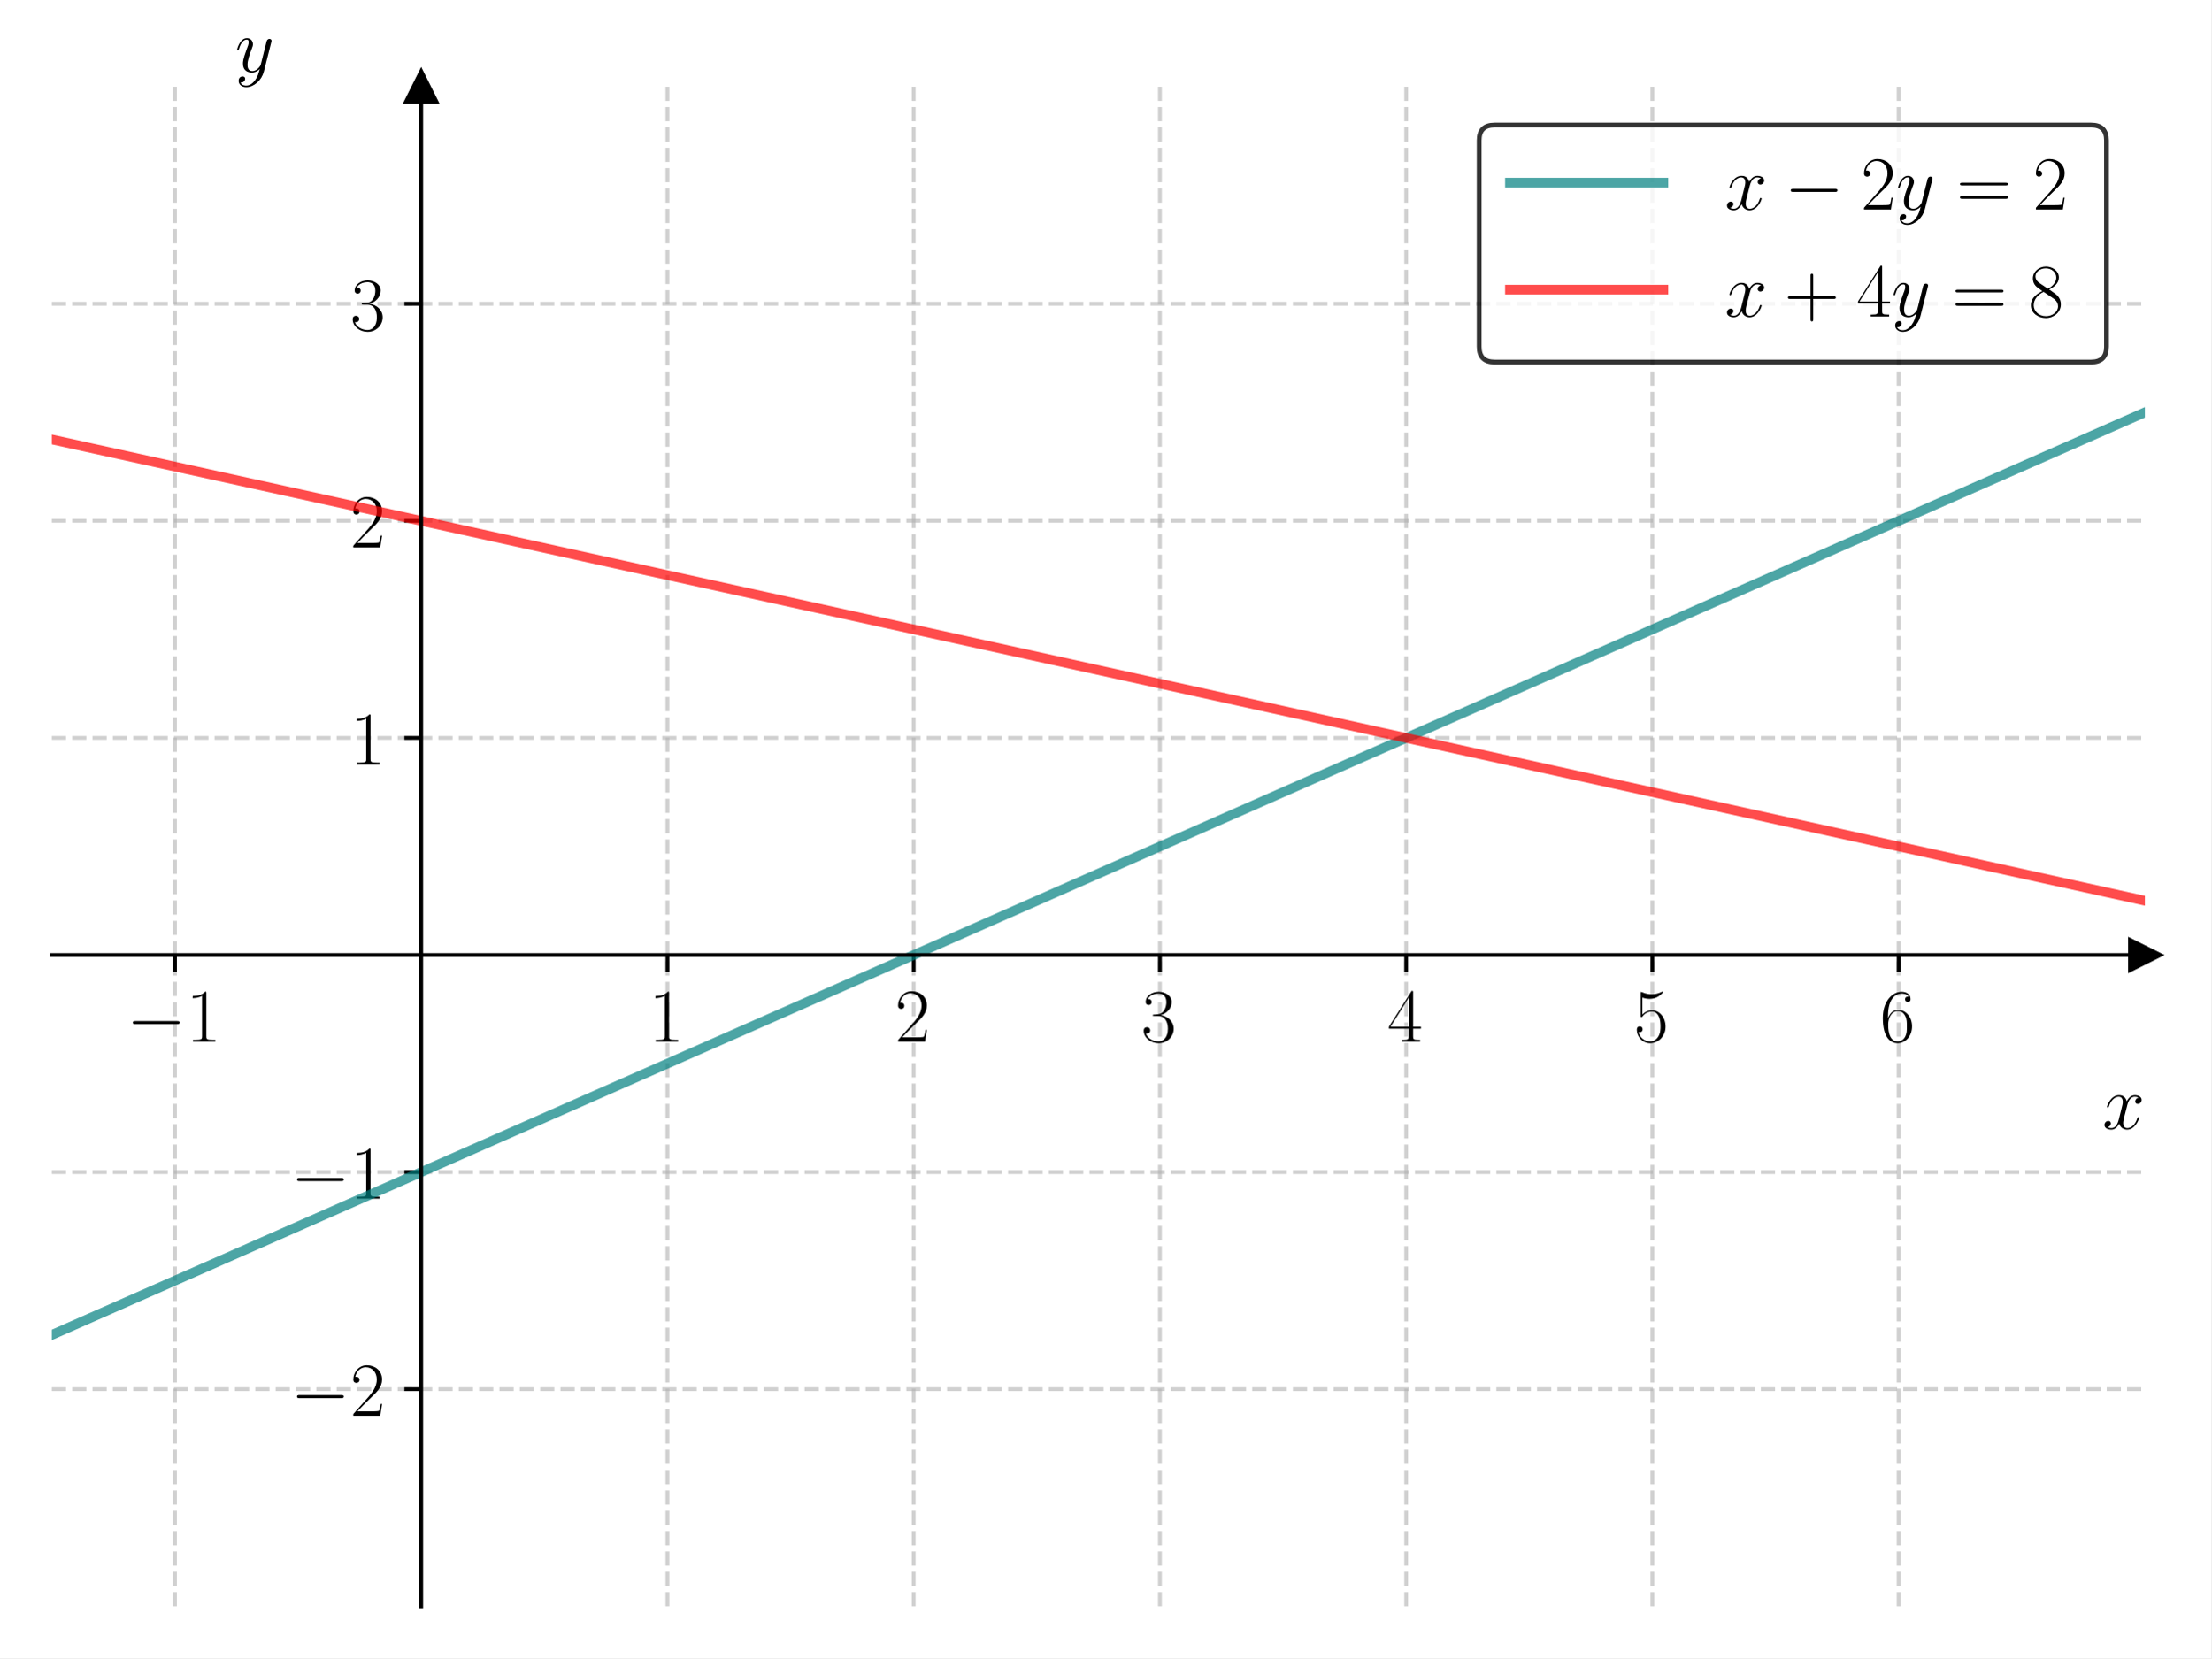
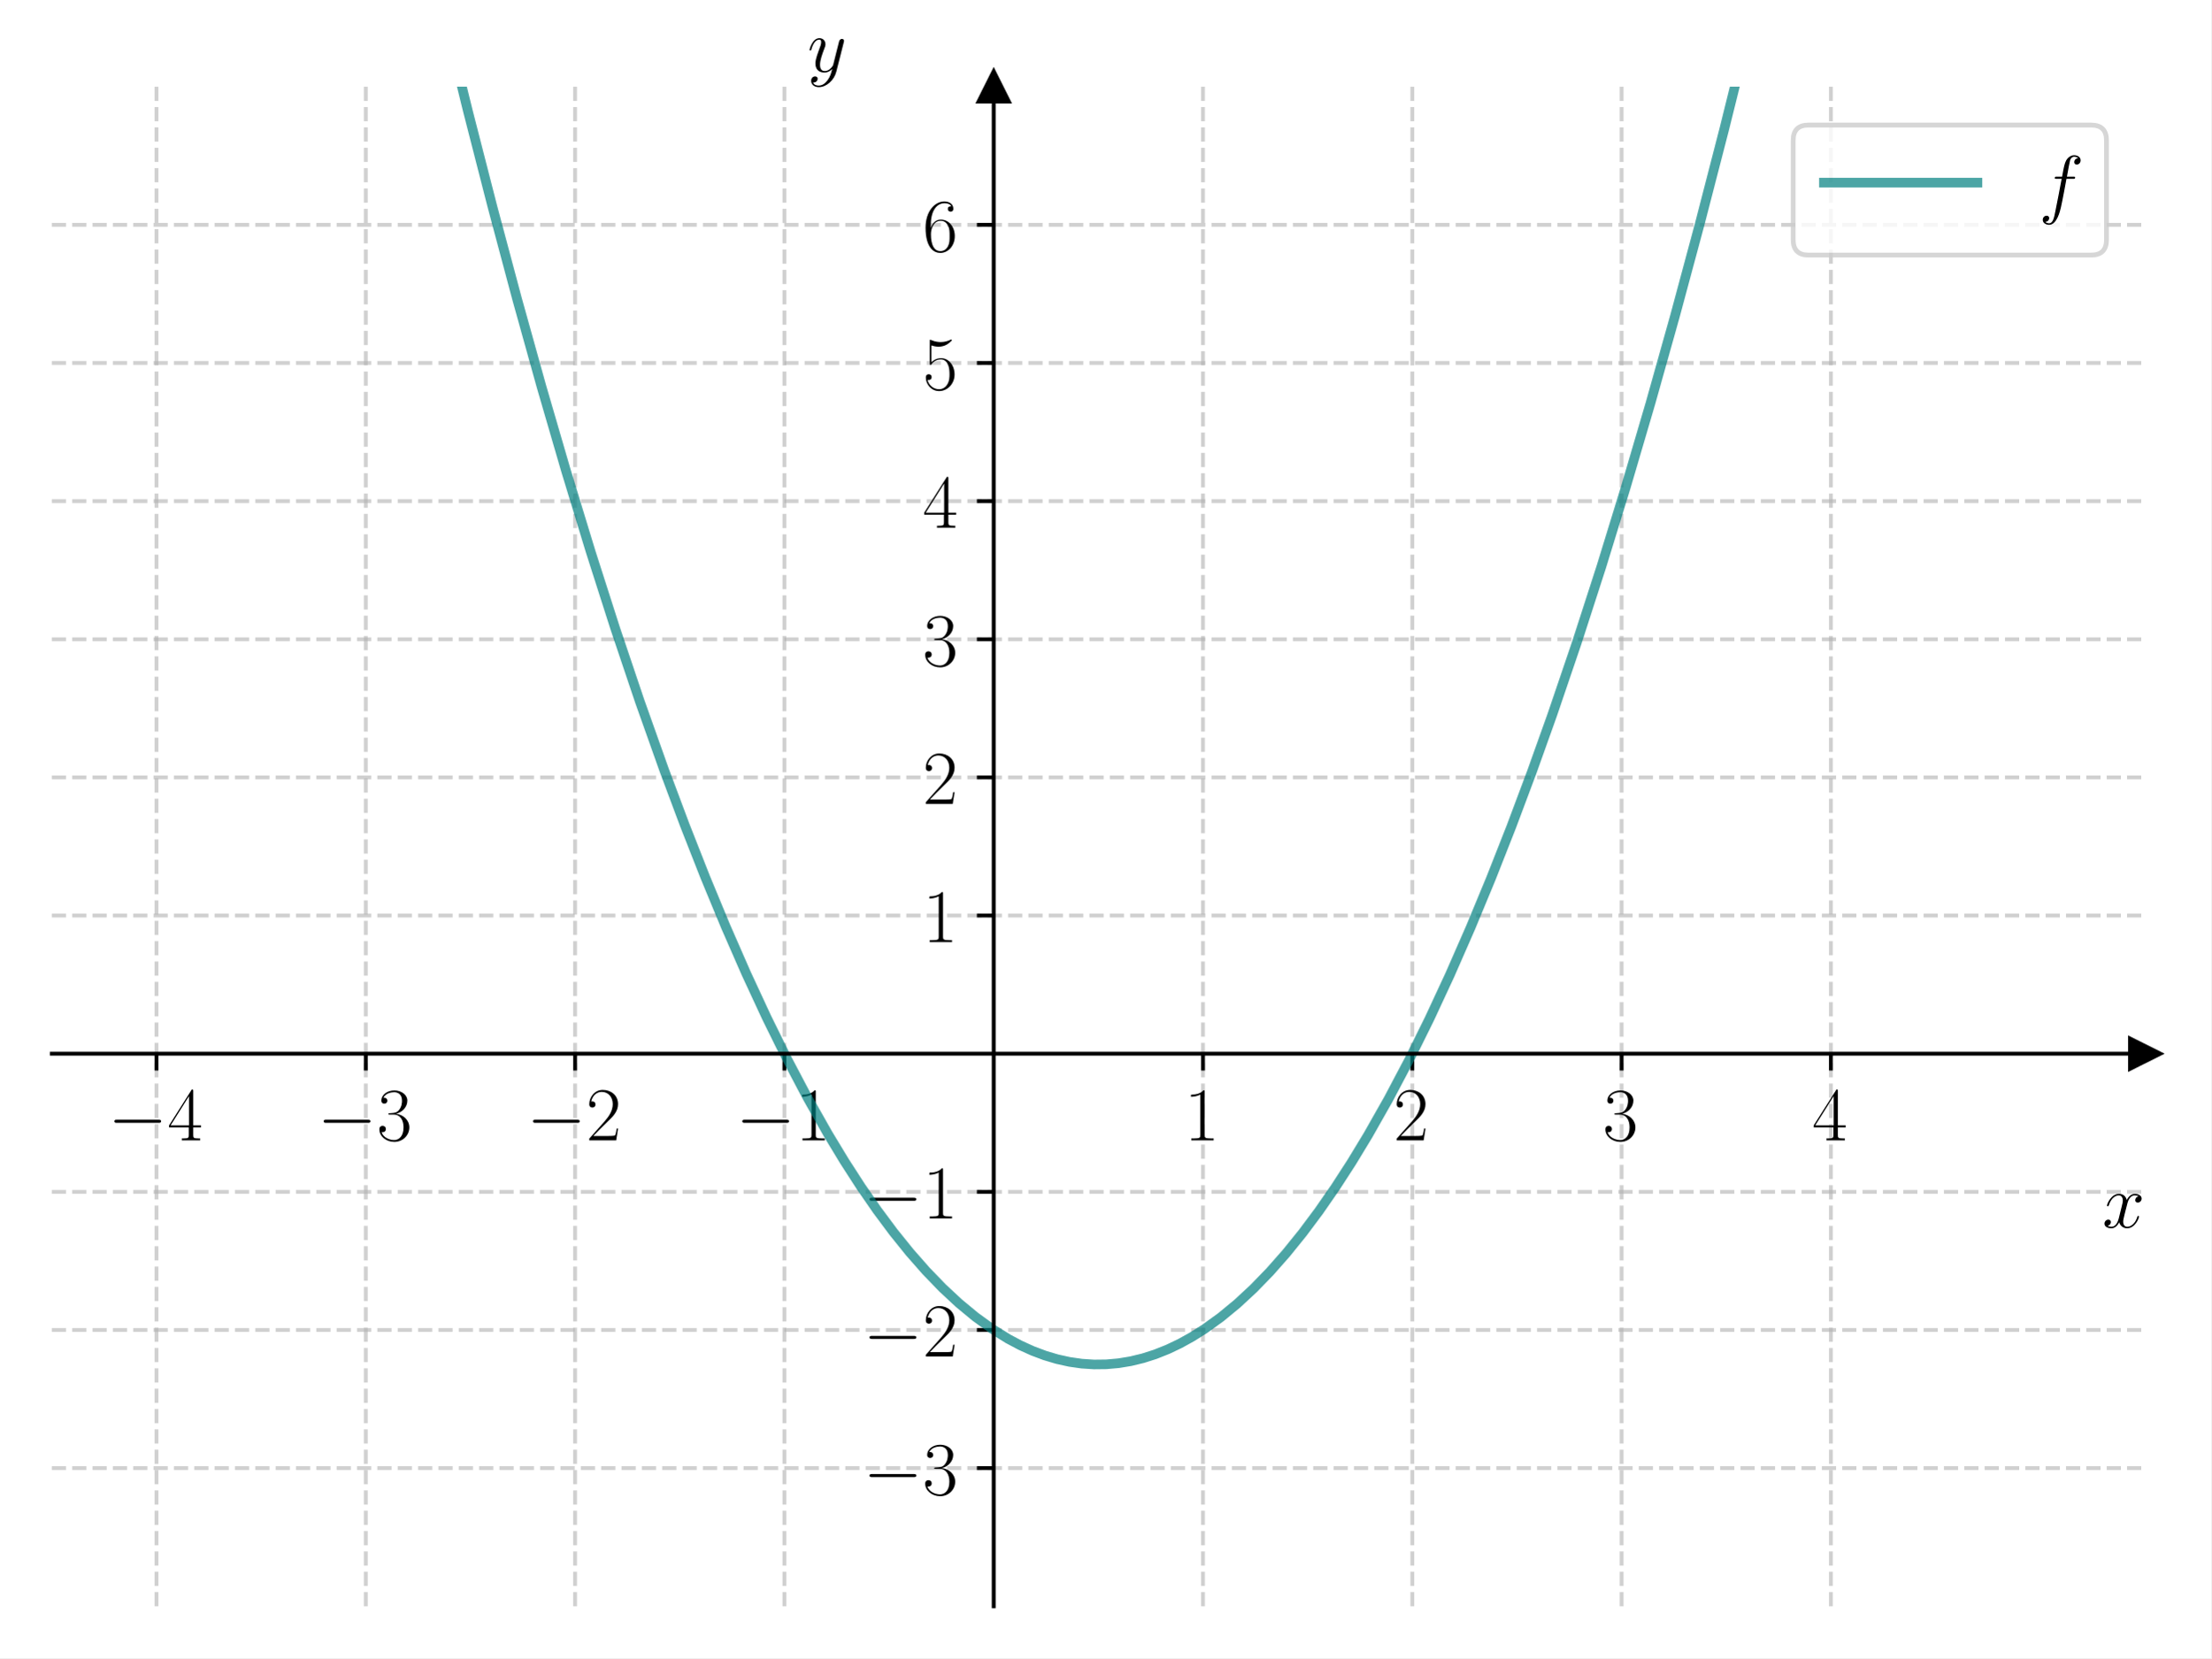
<svg xmlns="http://www.w3.org/2000/svg" xmlns:xlink="http://www.w3.org/1999/xlink" width="460.8pt" height="345.6pt" viewBox="0 0 460.8 345.6" version="1.1">
  <defs>
    <style type="text/css">*{stroke-linejoin: round; stroke-linecap: butt}</style>
  </defs>
  <g id="figure_1">
    <g id="patch_1">
      <path d="M 0 345.6  L 460.8 345.6  L 460.8 0  L 0 0  z " style="fill: #ffffff" />
    </g>
    <g id="axes_1">
      <g id="patch_2">
        <path d="M 10.8 334.8  L 447 334.8  L 447 18.065  L 10.8 18.065  z " style="fill: #ffffff" />
      </g>
      <g id="matplotlib.axis_1">
        <g id="xtick_1">
          <g id="line2d_1">
-             <path d="M 36.459 334.8  L 36.459 18.065  " clip-path="url(#p701d26a8fc)" style="fill: none; stroke-dasharray: 2.96,1.28; stroke-dashoffset: 0; stroke: #b0b0b0; stroke-opacity: 0.6; stroke-width: 0.8" />
+             <path d="M 32.61 334.8  L 32.61 18.065  " clip-path="url(#pf3093106c8)" style="fill: none; stroke-dasharray: 2.96,1.28; stroke-dashoffset: 0; stroke: #b0b0b0; stroke-opacity: 0.6; stroke-width: 0.8" />
          </g>
          <g id="line2d_2">
            <defs>
-               <path id="mb08b429df8" d="M 0 0  L 0 3.5  " style="stroke: #000000; stroke-width: 0.8" />
-             </defs>
-             <g>
-               <use xlink:href="#mb08b429df8" x="36.459" y="199.056" style="stroke: #000000; stroke-width: 0.8" />
+               <path id="ma56b691656" d="M 0 0  L 0 3.5  " style="stroke: #000000; stroke-width: 0.8" />
+             </defs>
+             <g>
+               <use xlink:href="#ma56b691656" x="32.61" y="219.623" style="stroke: #000000; stroke-width: 0.8" />
            </g>
          </g>
          <g id="text_1">
-             <g transform="translate(26.35783 217.1258) scale(0.16 -0.16)">
+             <g transform="translate(22.50901 237.6931) scale(0.16 -0.16)">
              <defs>
                <path id="CMSY10-0" d="M 4218 1472  C 4326 1472 4442 1472 4442 1600  C 4442 1728 4326 1728 4218 1728  L 755 1728  C 646 1728 531 1728 531 1600  C 531 1472 646 1472 755 1472  L 4218 1472  z " transform="scale(0.015625)" />
-                 <path id="CMR17-31" d="M 1702 4058  C 1702 4192 1696 4192 1606 4192  C 1357 3916 979 3827 621 3827  C 602 3827 570 3827 563 3808  C 557 3795 557 3782 557 3648  C 755 3648 1088 3686 1344 3839  L 1344 461  C 1344 236 1331 160 781 160  L 589 160  L 589 0  C 896 0 1216 0 1523 0  C 1830 0 2150 0 2458 0  L 2458 160  L 2266 160  C 1715 160 1702 230 1702 458  L 1702 4058  z " transform="scale(0.015625)" />
-               </defs>
-               <use xlink:href="#CMSY10-0" transform="scale(0.996264)" />
-               <use xlink:href="#CMR17-31" transform="translate(77.48747 0) scale(0.996264)" />
+                 <path id="CMR17-34" d="M 2150 4122  C 2150 4256 2144 4256 2029 4256  L 128 1254  L 128 1088  L 1779 1088  L 1779 457  C 1779 224 1766 160 1318 160  L 1197 160  L 1197 0  C 1402 0 1747 0 1965 0  C 2182 0 2528 0 2733 0  L 2733 160  L 2611 160  C 2163 160 2150 224 2150 457  L 2150 1088  L 2803 1088  L 2803 1254  L 2150 1254  L 2150 4122  z M 1798 3703  L 1798 1254  L 256 1254  L 1798 3703  z " transform="scale(0.015625)" />
+               </defs>
+               <use xlink:href="#CMSY10-0" transform="scale(0.996264)" />
+               <use xlink:href="#CMR17-34" transform="translate(77.48747 0) scale(0.996264)" />
            </g>
          </g>
        </g>
        <g id="xtick_2">
          <g id="line2d_3">
-             <path d="M 139.094 334.8  L 139.094 18.065  " clip-path="url(#p701d26a8fc)" style="fill: none; stroke-dasharray: 2.96,1.28; stroke-dashoffset: 0; stroke: #b0b0b0; stroke-opacity: 0.6; stroke-width: 0.8" />
+             <path d="M 76.23 334.8  L 76.23 18.065  " clip-path="url(#pf3093106c8)" style="fill: none; stroke-dasharray: 2.96,1.28; stroke-dashoffset: 0; stroke: #b0b0b0; stroke-opacity: 0.6; stroke-width: 0.8" />
          </g>
          <g id="line2d_4">
            <g>
-               <use xlink:href="#mb08b429df8" x="139.094" y="199.056" style="stroke: #000000; stroke-width: 0.8" />
+               <use xlink:href="#ma56b691656" x="76.23" y="219.623" style="stroke: #000000; stroke-width: 0.8" />
            </g>
          </g>
          <g id="text_2">
-             <g transform="translate(135.1921 217.1258) scale(0.16 -0.16)">
-               <use xlink:href="#CMR17-31" transform="scale(0.996264)" />
+             <g transform="translate(66.12901 237.6931) scale(0.16 -0.16)">
+               <defs>
+                 <path id="CMR17-33" d="M 1414 2157  C 1984 2157 2234 1662 2234 1090  C 2234 320 1824 25 1453 25  C 1114 25 563 194 390 693  C 422 680 454 680 486 680  C 640 680 755 782 755 948  C 755 1133 614 1216 486 1216  C 378 1216 211 1165 211 926  C 211 335 787 -128 1466 -128  C 2176 -128 2720 430 2720 1085  C 2720 1707 2208 2157 1600 2227  C 2086 2328 2554 2756 2554 3329  C 2554 3820 2048 4179 1472 4179  C 890 4179 378 3829 378 3329  C 378 3110 544 3072 627 3072  C 762 3072 877 3155 877 3321  C 877 3486 762 3569 627 3569  C 602 3569 570 3569 544 3557  C 730 3959 1235 4032 1459 4032  C 1683 4032 2106 3925 2106 3320  C 2106 3143 2080 2828 1862 2550  C 1670 2304 1453 2304 1242 2284  C 1210 2284 1062 2269 1037 2269  C 992 2263 966 2257 966 2208  C 966 2163 973 2157 1101 2157  L 1414 2157  z " transform="scale(0.015625)" />
+               </defs>
+               <use xlink:href="#CMSY10-0" transform="scale(0.996264)" />
+               <use xlink:href="#CMR17-33" transform="translate(77.48747 0) scale(0.996264)" />
            </g>
          </g>
        </g>
        <g id="xtick_3">
          <g id="line2d_5">
-             <path d="M 190.412 334.8  L 190.412 18.065  " clip-path="url(#p701d26a8fc)" style="fill: none; stroke-dasharray: 2.96,1.28; stroke-dashoffset: 0; stroke: #b0b0b0; stroke-opacity: 0.6; stroke-width: 0.8" />
+             <path d="M 119.85 334.8  L 119.85 18.065  " clip-path="url(#pf3093106c8)" style="fill: none; stroke-dasharray: 2.96,1.28; stroke-dashoffset: 0; stroke: #b0b0b0; stroke-opacity: 0.6; stroke-width: 0.8" />
          </g>
          <g id="line2d_6">
            <g>
-               <use xlink:href="#mb08b429df8" x="190.412" y="199.056" style="stroke: #000000; stroke-width: 0.8" />
+               <use xlink:href="#ma56b691656" x="119.85" y="219.623" style="stroke: #000000; stroke-width: 0.8" />
            </g>
          </g>
          <g id="text_3">
-             <g transform="translate(186.5098 217.1258) scale(0.16 -0.16)">
+             <g transform="translate(109.749 237.6931) scale(0.16 -0.16)">
              <defs>
                <path id="CMR17-32" d="M 2669 989  L 2554 989  C 2490 536 2438 459 2413 420  C 2381 369 1920 369 1830 369  L 602 369  C 832 619 1280 1072 1824 1597  C 2214 1967 2669 2402 2669 3035  C 2669 3790 2067 4224 1395 4224  C 691 4224 262 3604 262 3030  C 262 2780 448 2748 525 2748  C 589 2748 781 2787 781 3010  C 781 3207 614 3264 525 3264  C 486 3264 448 3258 422 3245  C 544 3790 915 4058 1306 4058  C 1862 4058 2227 3617 2227 3035  C 2227 2479 1901 2000 1536 1584  L 262 146  L 262 0  L 2515 0  L 2669 989  z " transform="scale(0.015625)" />
              </defs>
-               <use xlink:href="#CMR17-32" transform="scale(0.996264)" />
+               <use xlink:href="#CMSY10-0" transform="scale(0.996264)" />
+               <use xlink:href="#CMR17-32" transform="translate(77.48747 0) scale(0.996264)" />
            </g>
          </g>
        </g>
        <g id="xtick_4">
          <g id="line2d_7">
-             <path d="M 241.729 334.8  L 241.729 18.065  " clip-path="url(#p701d26a8fc)" style="fill: none; stroke-dasharray: 2.96,1.28; stroke-dashoffset: 0; stroke: #b0b0b0; stroke-opacity: 0.6; stroke-width: 0.8" />
+             <path d="M 163.47 334.8  L 163.47 18.065  " clip-path="url(#pf3093106c8)" style="fill: none; stroke-dasharray: 2.96,1.28; stroke-dashoffset: 0; stroke: #b0b0b0; stroke-opacity: 0.6; stroke-width: 0.8" />
          </g>
          <g id="line2d_8">
            <g>
-               <use xlink:href="#mb08b429df8" x="241.729" y="199.056" style="stroke: #000000; stroke-width: 0.8" />
+               <use xlink:href="#ma56b691656" x="163.47" y="219.623" style="stroke: #000000; stroke-width: 0.8" />
            </g>
          </g>
          <g id="text_4">
-             <g transform="translate(237.8274 217.1258) scale(0.16 -0.16)">
-               <defs>
-                 <path id="CMR17-33" d="M 1414 2157  C 1984 2157 2234 1662 2234 1090  C 2234 320 1824 25 1453 25  C 1114 25 563 194 390 693  C 422 680 454 680 486 680  C 640 680 755 782 755 948  C 755 1133 614 1216 486 1216  C 378 1216 211 1165 211 926  C 211 335 787 -128 1466 -128  C 2176 -128 2720 430 2720 1085  C 2720 1707 2208 2157 1600 2227  C 2086 2328 2554 2756 2554 3329  C 2554 3820 2048 4179 1472 4179  C 890 4179 378 3829 378 3329  C 378 3110 544 3072 627 3072  C 762 3072 877 3155 877 3321  C 877 3486 762 3569 627 3569  C 602 3569 570 3569 544 3557  C 730 3959 1235 4032 1459 4032  C 1683 4032 2106 3925 2106 3320  C 2106 3143 2080 2828 1862 2550  C 1670 2304 1453 2304 1242 2284  C 1210 2284 1062 2269 1037 2269  C 992 2263 966 2257 966 2208  C 966 2163 973 2157 1101 2157  L 1414 2157  z " transform="scale(0.015625)" />
-               </defs>
-               <use xlink:href="#CMR17-33" transform="scale(0.996264)" />
+             <g transform="translate(153.369 237.6931) scale(0.16 -0.16)">
+               <defs>
+                 <path id="CMR17-31" d="M 1702 4058  C 1702 4192 1696 4192 1606 4192  C 1357 3916 979 3827 621 3827  C 602 3827 570 3827 563 3808  C 557 3795 557 3782 557 3648  C 755 3648 1088 3686 1344 3839  L 1344 461  C 1344 236 1331 160 781 160  L 589 160  L 589 0  C 896 0 1216 0 1523 0  C 1830 0 2150 0 2458 0  L 2458 160  L 2266 160  C 1715 160 1702 230 1702 458  L 1702 4058  z " transform="scale(0.015625)" />
+               </defs>
+               <use xlink:href="#CMSY10-0" transform="scale(0.996264)" />
+               <use xlink:href="#CMR17-31" transform="translate(77.48747 0) scale(0.996264)" />
            </g>
          </g>
        </g>
        <g id="xtick_5">
          <g id="line2d_9">
-             <path d="M 293.047 334.8  L 293.047 18.065  " clip-path="url(#p701d26a8fc)" style="fill: none; stroke-dasharray: 2.96,1.28; stroke-dashoffset: 0; stroke: #b0b0b0; stroke-opacity: 0.6; stroke-width: 0.8" />
+             <path d="M 250.71 334.8  L 250.71 18.065  " clip-path="url(#pf3093106c8)" style="fill: none; stroke-dasharray: 2.96,1.28; stroke-dashoffset: 0; stroke: #b0b0b0; stroke-opacity: 0.6; stroke-width: 0.8" />
          </g>
          <g id="line2d_10">
            <g>
-               <use xlink:href="#mb08b429df8" x="293.047" y="199.056" style="stroke: #000000; stroke-width: 0.8" />
+               <use xlink:href="#ma56b691656" x="250.71" y="219.623" style="stroke: #000000; stroke-width: 0.8" />
            </g>
          </g>
          <g id="text_5">
-             <g transform="translate(289.1451 217.1258) scale(0.16 -0.16)">
-               <defs>
-                 <path id="CMR17-34" d="M 2150 4122  C 2150 4256 2144 4256 2029 4256  L 128 1254  L 128 1088  L 1779 1088  L 1779 457  C 1779 224 1766 160 1318 160  L 1197 160  L 1197 0  C 1402 0 1747 0 1965 0  C 2182 0 2528 0 2733 0  L 2733 160  L 2611 160  C 2163 160 2150 224 2150 457  L 2150 1088  L 2803 1088  L 2803 1254  L 2150 1254  L 2150 4122  z M 1798 3703  L 1798 1254  L 256 1254  L 1798 3703  z " transform="scale(0.015625)" />
-               </defs>
-               <use xlink:href="#CMR17-34" transform="scale(0.996264)" />
+             <g transform="translate(246.808 237.6931) scale(0.16 -0.16)">
+               <use xlink:href="#CMR17-31" transform="scale(0.996264)" />
            </g>
          </g>
        </g>
        <g id="xtick_6">
          <g id="line2d_11">
-             <path d="M 344.365 334.8  L 344.365 18.065  " clip-path="url(#p701d26a8fc)" style="fill: none; stroke-dasharray: 2.96,1.28; stroke-dashoffset: 0; stroke: #b0b0b0; stroke-opacity: 0.6; stroke-width: 0.8" />
+             <path d="M 294.33 334.8  L 294.33 18.065  " clip-path="url(#pf3093106c8)" style="fill: none; stroke-dasharray: 2.96,1.28; stroke-dashoffset: 0; stroke: #b0b0b0; stroke-opacity: 0.6; stroke-width: 0.8" />
          </g>
          <g id="line2d_12">
            <g>
-               <use xlink:href="#mb08b429df8" x="344.365" y="199.056" style="stroke: #000000; stroke-width: 0.8" />
+               <use xlink:href="#ma56b691656" x="294.33" y="219.623" style="stroke: #000000; stroke-width: 0.8" />
            </g>
          </g>
          <g id="text_6">
-             <g transform="translate(340.4627 217.1258) scale(0.16 -0.16)">
-               <defs>
-                 <path id="CMR17-35" d="M 730 3692  C 794 3666 1056 3584 1325 3584  C 1920 3584 2246 3911 2432 4100  C 2432 4157 2432 4192 2394 4192  C 2387 4192 2374 4192 2323 4163  C 2099 4058 1837 3973 1517 3973  C 1325 3973 1037 3999 723 4139  C 653 4171 640 4171 634 4171  C 602 4171 595 4164 595 4037  L 595 2203  C 595 2089 595 2057 659 2057  C 691 2057 704 2070 736 2114  C 941 2401 1222 2522 1542 2522  C 1766 2522 2246 2382 2246 1289  C 2246 1085 2246 715 2054 421  C 1894 159 1645 25 1370 25  C 947 25 518 320 403 814  C 429 807 480 795 506 795  C 589 795 749 840 749 1038  C 749 1210 627 1280 506 1280  C 358 1280 262 1190 262 1011  C 262 454 704 -128 1382 -128  C 2042 -128 2669 440 2669 1264  C 2669 2030 2170 2624 1549 2624  C 1222 2624 947 2503 730 2274  L 730 3692  z " transform="scale(0.015625)" />
-               </defs>
-               <use xlink:href="#CMR17-35" transform="scale(0.996264)" />
+             <g transform="translate(290.428 237.6931) scale(0.16 -0.16)">
+               <use xlink:href="#CMR17-32" transform="scale(0.996264)" />
            </g>
          </g>
        </g>
        <g id="xtick_7">
          <g id="line2d_13">
-             <path d="M 395.682 334.8  L 395.682 18.065  " clip-path="url(#p701d26a8fc)" style="fill: none; stroke-dasharray: 2.96,1.28; stroke-dashoffset: 0; stroke: #b0b0b0; stroke-opacity: 0.6; stroke-width: 0.8" />
+             <path d="M 337.95 334.8  L 337.95 18.065  " clip-path="url(#pf3093106c8)" style="fill: none; stroke-dasharray: 2.96,1.28; stroke-dashoffset: 0; stroke: #b0b0b0; stroke-opacity: 0.6; stroke-width: 0.8" />
          </g>
          <g id="line2d_14">
            <g>
-               <use xlink:href="#mb08b429df8" x="395.682" y="199.056" style="stroke: #000000; stroke-width: 0.8" />
+               <use xlink:href="#ma56b691656" x="337.95" y="219.623" style="stroke: #000000; stroke-width: 0.8" />
            </g>
          </g>
          <g id="text_7">
-             <g transform="translate(391.7804 217.1258) scale(0.16 -0.16)">
-               <defs>
-                 <path id="CMR17-36" d="M 678 2176  C 678 3690 1395 4032 1811 4032  C 1946 4032 2272 4009 2400 3776  C 2298 3776 2106 3776 2106 3553  C 2106 3381 2246 3323 2336 3323  C 2394 3323 2566 3348 2566 3560  C 2566 3954 2246 4179 1805 4179  C 1043 4179 243 3390 243 1984  C 243 253 966 -128 1478 -128  C 2099 -128 2688 427 2688 1283  C 2688 2081 2170 2662 1517 2662  C 1126 2662 838 2407 678 1960  L 678 2176  z M 1478 25  C 691 25 691 1200 691 1436  C 691 1896 909 2560 1504 2560  C 1613 2560 1926 2560 2138 2120  C 2253 1870 2253 1609 2253 1289  C 2253 944 2253 690 2118 434  C 1978 171 1773 25 1478 25  z " transform="scale(0.015625)" />
-               </defs>
-               <use xlink:href="#CMR17-36" transform="scale(0.996264)" />
-             </g>
-           </g>
-         </g>
-         <g id="text_8">
-           <g transform="translate(438.1306 235.2949) scale(0.16 -0.16)">
+             <g transform="translate(334.048 237.6931) scale(0.16 -0.16)">
+               <use xlink:href="#CMR17-33" transform="scale(0.996264)" />
+             </g>
+           </g>
+         </g>
+         <g id="xtick_8">
+           <g id="line2d_15">
+             <path d="M 381.57 334.8  L 381.57 18.065  " clip-path="url(#pf3093106c8)" style="fill: none; stroke-dasharray: 2.96,1.28; stroke-dashoffset: 0; stroke: #b0b0b0; stroke-opacity: 0.6; stroke-width: 0.8" />
+           </g>
+           <g id="line2d_16">
+             <g>
+               <use xlink:href="#ma56b691656" x="381.57" y="219.623" style="stroke: #000000; stroke-width: 0.8" />
+             </g>
+           </g>
+           <g id="text_8">
+             <g transform="translate(377.668 237.6931) scale(0.16 -0.16)">
+               <use xlink:href="#CMR17-34" transform="scale(0.996264)" />
+             </g>
+           </g>
+         </g>
+         <g id="text_9">
+           <g transform="translate(438.1306 255.8621) scale(0.16 -0.16)">
            <defs>
              <path id="CMMI12-78" d="M 3034 2606  C 2829 2567 2752 2414 2752 2293  C 2752 2139 2874 2088 2963 2088  C 3155 2088 3290 2254 3290 2427  C 3290 2695 2982 2816 2714 2816  C 2323 2816 2106 2433 2048 2312  C 1901 2816 1504 2816 1389 2816  C 736 2816 390 1980 390 1839  C 390 1814 416 1782 461 1782  C 512 1782 525 1820 538 1846  C 755 2555 1184 2689 1370 2689  C 1658 2689 1715 2420 1715 2267  C 1715 2127 1677 1980 1600 1673  L 1382 798  C 1286 415 1101 64 762 64  C 730 64 570 64 435 147  C 666 192 717 383 717 460  C 717 588 621 664 499 664  C 346 664 179 530 179 326  C 179 57 480 -64 755 -64  C 1062 -64 1280 179 1414 441  C 1517 64 1837 -64 2074 -64  C 2726 -64 3072 773 3072 913  C 3072 945 3046 971 3008 971  C 2950 971 2944 939 2925 888  C 2752 326 2381 64 2093 64  C 1869 64 1747 230 1747 492  C 1747 632 1773 734 1875 1156  L 2099 2024  C 2195 2408 2413 2689 2707 2689  C 2720 2689 2899 2689 3034 2606  z " transform="scale(0.015625)" />
            </defs>
            <use xlink:href="#CMMI12-78" transform="scale(0.996264)" />
          </g>
        </g>
      </g>
      <g id="matplotlib.axis_2">
        <g id="ytick_1">
-           <g id="line2d_15">
-             <path d="M 10.8 289.552  L 447 289.552  " clip-path="url(#p701d26a8fc)" style="fill: none; stroke-dasharray: 2.96,1.28; stroke-dashoffset: 0; stroke: #b0b0b0; stroke-opacity: 0.6; stroke-width: 0.8" />
-           </g>
-           <g id="line2d_16">
-             <defs>
-               <path id="m542f55cc2f" d="M 0 0  L -3.5 0  " style="stroke: #000000; stroke-width: 0.8" />
-             </defs>
-             <g>
-               <use xlink:href="#m542f55cc2f" x="87.776" y="289.552" style="stroke: #000000; stroke-width: 0.8" />
-             </g>
-           </g>
-           <g id="text_9">
-             <g transform="translate(60.57449 295.0869) scale(0.16 -0.16)">
+           <g id="line2d_17">
+             <path d="M 10.8 306.006  L 447 306.006  " clip-path="url(#pf3093106c8)" style="fill: none; stroke-dasharray: 2.96,1.28; stroke-dashoffset: 0; stroke: #b0b0b0; stroke-opacity: 0.6; stroke-width: 0.8" />
+           </g>
+           <g id="line2d_18">
+             <defs>
+               <path id="m7f1fe13d40" d="M 0 0  L -3.5 0  " style="stroke: #000000; stroke-width: 0.8" />
+             </defs>
+             <g>
+               <use xlink:href="#m7f1fe13d40" x="207.09" y="306.006" style="stroke: #000000; stroke-width: 0.8" />
+             </g>
+           </g>
+           <g id="text_10">
+             <g transform="translate(179.888 311.5407) scale(0.16 -0.16)">
+               <use xlink:href="#CMSY10-0" transform="scale(0.996264)" />
+               <use xlink:href="#CMR17-33" transform="translate(77.48747 0) scale(0.996264)" />
+             </g>
+           </g>
+         </g>
+         <g id="ytick_2">
+           <g id="line2d_19">
+             <path d="M 10.8 277.212  L 447 277.212  " clip-path="url(#pf3093106c8)" style="fill: none; stroke-dasharray: 2.96,1.28; stroke-dashoffset: 0; stroke: #b0b0b0; stroke-opacity: 0.6; stroke-width: 0.8" />
+           </g>
+           <g id="line2d_20">
+             <g>
+               <use xlink:href="#m7f1fe13d40" x="207.09" y="277.212" style="stroke: #000000; stroke-width: 0.8" />
+             </g>
+           </g>
+           <g id="text_11">
+             <g transform="translate(179.888 282.7465) scale(0.16 -0.16)">
              <use xlink:href="#CMSY10-0" transform="scale(0.996264)" />
              <use xlink:href="#CMR17-32" transform="translate(77.48747 0) scale(0.996264)" />
            </g>
          </g>
        </g>
-         <g id="ytick_2">
-           <g id="line2d_17">
-             <path d="M 10.8 244.304  L 447 244.304  " clip-path="url(#p701d26a8fc)" style="fill: none; stroke-dasharray: 2.96,1.28; stroke-dashoffset: 0; stroke: #b0b0b0; stroke-opacity: 0.6; stroke-width: 0.8" />
-           </g>
-           <g id="line2d_18">
-             <g>
-               <use xlink:href="#m542f55cc2f" x="87.776" y="244.304" style="stroke: #000000; stroke-width: 0.8" />
-             </g>
-           </g>
-           <g id="text_10">
-             <g transform="translate(60.57449 249.8389) scale(0.16 -0.16)">
+         <g id="ytick_3">
+           <g id="line2d_21">
+             <path d="M 10.8 248.418  L 447 248.418  " clip-path="url(#pf3093106c8)" style="fill: none; stroke-dasharray: 2.96,1.28; stroke-dashoffset: 0; stroke: #b0b0b0; stroke-opacity: 0.6; stroke-width: 0.8" />
+           </g>
+           <g id="line2d_22">
+             <g>
+               <use xlink:href="#m7f1fe13d40" x="207.09" y="248.418" style="stroke: #000000; stroke-width: 0.8" />
+             </g>
+           </g>
+           <g id="text_12">
+             <g transform="translate(179.888 253.9524) scale(0.16 -0.16)">
              <use xlink:href="#CMSY10-0" transform="scale(0.996264)" />
              <use xlink:href="#CMR17-31" transform="translate(77.48747 0) scale(0.996264)" />
            </g>
          </g>
        </g>
-         <g id="ytick_3">
-           <g id="line2d_19">
-             <path d="M 10.8 153.808  L 447 153.808  " clip-path="url(#p701d26a8fc)" style="fill: none; stroke-dasharray: 2.96,1.28; stroke-dashoffset: 0; stroke: #b0b0b0; stroke-opacity: 0.6; stroke-width: 0.8" />
-           </g>
-           <g id="line2d_20">
-             <g>
-               <use xlink:href="#m542f55cc2f" x="87.776" y="153.808" style="stroke: #000000; stroke-width: 0.8" />
-             </g>
-           </g>
-           <g id="text_11">
-             <g transform="translate(72.97248 159.3431) scale(0.16 -0.16)">
+         <g id="ytick_4">
+           <g id="line2d_23">
+             <path d="M 10.8 190.829  L 447 190.829  " clip-path="url(#pf3093106c8)" style="fill: none; stroke-dasharray: 2.96,1.28; stroke-dashoffset: 0; stroke: #b0b0b0; stroke-opacity: 0.6; stroke-width: 0.8" />
+           </g>
+           <g id="line2d_24">
+             <g>
+               <use xlink:href="#m7f1fe13d40" x="207.09" y="190.829" style="stroke: #000000; stroke-width: 0.8" />
+             </g>
+           </g>
+           <g id="text_13">
+             <g transform="translate(192.286 196.3641) scale(0.16 -0.16)">
              <use xlink:href="#CMR17-31" transform="scale(0.996264)" />
            </g>
          </g>
        </g>
-         <g id="ytick_4">
-           <g id="line2d_21">
-             <path d="M 10.8 108.56  L 447 108.56  " clip-path="url(#p701d26a8fc)" style="fill: none; stroke-dasharray: 2.96,1.28; stroke-dashoffset: 0; stroke: #b0b0b0; stroke-opacity: 0.6; stroke-width: 0.8" />
-           </g>
-           <g id="line2d_22">
-             <g>
-               <use xlink:href="#m542f55cc2f" x="87.776" y="108.56" style="stroke: #000000; stroke-width: 0.8" />
-             </g>
-           </g>
-           <g id="text_12">
-             <g transform="translate(72.97248 114.0952) scale(0.16 -0.16)">
+         <g id="ytick_5">
+           <g id="line2d_25">
+             <path d="M 10.8 162.035  L 447 162.035  " clip-path="url(#pf3093106c8)" style="fill: none; stroke-dasharray: 2.96,1.28; stroke-dashoffset: 0; stroke: #b0b0b0; stroke-opacity: 0.6; stroke-width: 0.8" />
+           </g>
+           <g id="line2d_26">
+             <g>
+               <use xlink:href="#m7f1fe13d40" x="207.09" y="162.035" style="stroke: #000000; stroke-width: 0.8" />
+             </g>
+           </g>
+           <g id="text_14">
+             <g transform="translate(192.286 167.57) scale(0.16 -0.16)">
              <use xlink:href="#CMR17-32" transform="scale(0.996264)" />
            </g>
          </g>
        </g>
-         <g id="ytick_5">
-           <g id="line2d_23">
-             <path d="M 10.8 63.312  L 447 63.312  " clip-path="url(#p701d26a8fc)" style="fill: none; stroke-dasharray: 2.96,1.28; stroke-dashoffset: 0; stroke: #b0b0b0; stroke-opacity: 0.6; stroke-width: 0.8" />
-           </g>
-           <g id="line2d_24">
-             <g>
-               <use xlink:href="#m542f55cc2f" x="87.776" y="63.312" style="stroke: #000000; stroke-width: 0.8" />
-             </g>
-           </g>
-           <g id="text_13">
-             <g transform="translate(72.97248 68.84725) scale(0.16 -0.16)">
+         <g id="ytick_6">
+           <g id="line2d_27">
+             <path d="M 10.8 133.241  L 447 133.241  " clip-path="url(#pf3093106c8)" style="fill: none; stroke-dasharray: 2.96,1.28; stroke-dashoffset: 0; stroke: #b0b0b0; stroke-opacity: 0.6; stroke-width: 0.8" />
+           </g>
+           <g id="line2d_28">
+             <g>
+               <use xlink:href="#m7f1fe13d40" x="207.09" y="133.241" style="stroke: #000000; stroke-width: 0.8" />
+             </g>
+           </g>
+           <g id="text_15">
+             <g transform="translate(192.286 138.7759) scale(0.16 -0.16)">
              <use xlink:href="#CMR17-33" transform="scale(0.996264)" />
            </g>
          </g>
        </g>
-         <g id="text_14">
-           <g transform="translate(48.96422 14.96506) scale(0.16 -0.16)">
+         <g id="ytick_7">
+           <g id="line2d_29">
+             <path d="M 10.8 104.447  L 447 104.447  " clip-path="url(#pf3093106c8)" style="fill: none; stroke-dasharray: 2.96,1.28; stroke-dashoffset: 0; stroke: #b0b0b0; stroke-opacity: 0.6; stroke-width: 0.8" />
+           </g>
+           <g id="line2d_30">
+             <g>
+               <use xlink:href="#m7f1fe13d40" x="207.09" y="104.447" style="stroke: #000000; stroke-width: 0.8" />
+             </g>
+           </g>
+           <g id="text_16">
+             <g transform="translate(192.286 109.9817) scale(0.16 -0.16)">
+               <use xlink:href="#CMR17-34" transform="scale(0.996264)" />
+             </g>
+           </g>
+         </g>
+         <g id="ytick_8">
+           <g id="line2d_31">
+             <path d="M 10.8 75.653  L 447 75.653  " clip-path="url(#pf3093106c8)" style="fill: none; stroke-dasharray: 2.96,1.28; stroke-dashoffset: 0; stroke: #b0b0b0; stroke-opacity: 0.6; stroke-width: 0.8" />
+           </g>
+           <g id="line2d_32">
+             <g>
+               <use xlink:href="#m7f1fe13d40" x="207.09" y="75.653" style="stroke: #000000; stroke-width: 0.8" />
+             </g>
+           </g>
+           <g id="text_17">
+             <g transform="translate(192.286 81.18759) scale(0.16 -0.16)">
+               <defs>
+                 <path id="CMR17-35" d="M 730 3692  C 794 3666 1056 3584 1325 3584  C 1920 3584 2246 3911 2432 4100  C 2432 4157 2432 4192 2394 4192  C 2387 4192 2374 4192 2323 4163  C 2099 4058 1837 3973 1517 3973  C 1325 3973 1037 3999 723 4139  C 653 4171 640 4171 634 4171  C 602 4171 595 4164 595 4037  L 595 2203  C 595 2089 595 2057 659 2057  C 691 2057 704 2070 736 2114  C 941 2401 1222 2522 1542 2522  C 1766 2522 2246 2382 2246 1289  C 2246 1085 2246 715 2054 421  C 1894 159 1645 25 1370 25  C 947 25 518 320 403 814  C 429 807 480 795 506 795  C 589 795 749 840 749 1038  C 749 1210 627 1280 506 1280  C 358 1280 262 1190 262 1011  C 262 454 704 -128 1382 -128  C 2042 -128 2669 440 2669 1264  C 2669 2030 2170 2624 1549 2624  C 1222 2624 947 2503 730 2274  L 730 3692  z " transform="scale(0.015625)" />
+               </defs>
+               <use xlink:href="#CMR17-35" transform="scale(0.996264)" />
+             </g>
+           </g>
+         </g>
+         <g id="ytick_9">
+           <g id="line2d_33">
+             <path d="M 10.8 46.859  L 447 46.859  " clip-path="url(#pf3093106c8)" style="fill: none; stroke-dasharray: 2.96,1.28; stroke-dashoffset: 0; stroke: #b0b0b0; stroke-opacity: 0.6; stroke-width: 0.8" />
+           </g>
+           <g id="line2d_34">
+             <g>
+               <use xlink:href="#m7f1fe13d40" x="207.09" y="46.859" style="stroke: #000000; stroke-width: 0.8" />
+             </g>
+           </g>
+           <g id="text_18">
+             <g transform="translate(192.286 52.39346) scale(0.16 -0.16)">
+               <defs>
+                 <path id="CMR17-36" d="M 678 2176  C 678 3690 1395 4032 1811 4032  C 1946 4032 2272 4009 2400 3776  C 2298 3776 2106 3776 2106 3553  C 2106 3381 2246 3323 2336 3323  C 2394 3323 2566 3348 2566 3560  C 2566 3954 2246 4179 1805 4179  C 1043 4179 243 3390 243 1984  C 243 253 966 -128 1478 -128  C 2099 -128 2688 427 2688 1283  C 2688 2081 2170 2662 1517 2662  C 1126 2662 838 2407 678 1960  L 678 2176  z M 1478 25  C 691 25 691 1200 691 1436  C 691 1896 909 2560 1504 2560  C 1613 2560 1926 2560 2138 2120  C 2253 1870 2253 1609 2253 1289  C 2253 944 2253 690 2118 434  C 1978 171 1773 25 1478 25  z " transform="scale(0.015625)" />
+               </defs>
+               <use xlink:href="#CMR17-36" transform="scale(0.996264)" />
+             </g>
+           </g>
+         </g>
+         <g id="text_19">
+           <g transform="translate(168.2777 14.96506) scale(0.16 -0.16)">
            <defs>
              <path id="CMMI12-79" d="M 1683 -700  C 1510 -939 1261 -1152 947 -1152  C 870 -1152 563 -1152 467 -889  C 486 -895 518 -895 531 -895  C 723 -895 851 -729 851 -582  C 851 -435 730 -384 634 -384  C 531 -384 307 -458 307 -759  C 307 -1071 582 -1286 947 -1286  C 1587 -1286 2234 -700 2413 6  L 3040 2485  C 3046 2517 3059 2556 3059 2594  C 3059 2689 2982 2753 2886 2753  C 2829 2753 2694 2727 2643 2535  L 2170 658  C 2138 543 2138 530 2086 460  C 1958 281 1747 64 1440 64  C 1082 64 1050 415 1050 588  C 1050 952 1222 1443 1395 1903  C 1466 2088 1504 2178 1504 2305  C 1504 2574 1312 2816 998 2816  C 410 2816 173 1890 173 1839  C 173 1814 198 1782 243 1782  C 301 1782 307 1807 333 1897  C 486 2433 730 2689 979 2689  C 1037 2689 1146 2689 1146 2478  C 1146 2312 1075 2127 979 1884  C 666 1047 666 837 666 683  C 666 77 1101 -64 1421 -64  C 1606 -64 1837 -6 2061 230  L 2067 224  C 1971 -147 1907 -392 1683 -700  z " transform="scale(0.015625)" />
            </defs>
            <use xlink:href="#CMMI12-79" transform="scale(0.996264)" />
          </g>
        </g>
      </g>
-       <g id="line2d_25">
-         <path d="M 10.424 278.406  L 447 85.936  L 447 85.936  " clip-path="url(#p701d26a8fc)" style="fill: none; stroke: #008080; stroke-opacity: 0.7; stroke-width: 2; stroke-linecap: square" />
-       </g>
-       <g id="line2d_26">
-         <path d="M 10.424 91.509  L 447 187.744  L 447 187.744  " clip-path="url(#p701d26a8fc)" style="fill: none; stroke: #ff0000; stroke-opacity: 0.7; stroke-width: 2; stroke-linecap: square" />
-       </g>
-       <g id="line2d_27">
+       <g id="line2d_35">
+         <path d="M 91.569 -1  L 97.507 23.148  L 102.624 43.1  L 107.74 62.259  L 112.857 80.627  L 117.974 98.201  L 123.091 114.984  L 128.207 130.974  L 133.324 146.171  L 138.441 160.577  L 142.705 171.976  L 146.969 182.824  L 151.233 193.123  L 155.496 202.871  L 159.76 212.069  L 164.024 220.717  L 168.288 228.814  L 172.552 236.361  L 175.963 242.002  L 179.374 247.292  L 182.786 252.229  L 186.197 256.814  L 189.608 261.046  L 193.019 264.927  L 196.43 268.455  L 199.841 271.632  L 203.252 274.456  L 206.664 276.928  L 210.075 279.047  L 212.633 280.406  L 215.191 281.566  L 217.75 282.529  L 220.308 283.293  L 222.867 283.859  L 225.425 284.228  L 227.983 284.398  L 230.542 284.369  L 233.1 284.143  L 235.658 283.719  L 238.217 283.097  L 240.775 282.276  L 243.333 281.258  L 245.892 280.041  L 248.45 278.626  L 251.008 277.013  L 254.42 274.555  L 257.831 271.744  L 261.242 268.581  L 264.653 265.066  L 268.064 261.198  L 271.475 256.979  L 274.886 252.407  L 278.298 247.483  L 281.709 242.207  L 285.12 236.579  L 289.384 229.048  L 293.648 220.967  L 297.912 212.336  L 302.176 203.155  L 306.44 193.423  L 310.703 183.141  L 314.967 172.309  L 319.231 160.927  L 323.495 148.994  L 328.612 133.948  L 333.729 118.11  L 338.845 101.479  L 343.962 84.056  L 349.079 65.841  L 354.196 46.833  L 359.312 27.033  L 364.429 6.441  L 366.231 -1  L 366.231 -1  " clip-path="url(#pf3093106c8)" style="fill: none; stroke: #008080; stroke-opacity: 0.7; stroke-width: 2; stroke-linecap: square" />
+       </g>
+       <g id="line2d_36">
        <defs>
-           <path id="m92fe6eae7b" d="M 3 0  L -3 -3  L -3 3  z " style="stroke: #000000; stroke-linejoin: miter" />
+           <path id="mde84e84424" d="M 3 0  L -3 -3  L -3 3  z " style="stroke: #000000; stroke-linejoin: miter" />
        </defs>
        <g>
-           <use xlink:href="#m92fe6eae7b" x="447" y="199.056" style="stroke: #000000; stroke-linejoin: miter" />
-         </g>
-       </g>
-       <g id="line2d_28">
+           <use xlink:href="#mde84e84424" x="447" y="219.623" style="stroke: #000000; stroke-linejoin: miter" />
+         </g>
+       </g>
+       <g id="line2d_37">
        <defs>
-           <path id="mceaa562c34" d="M 0 -3  L -3 3  L 3 3  z " style="stroke: #000000; stroke-linejoin: miter" />
+           <path id="mf48fccd368" d="M 0 -3  L -3 3  L 3 3  z " style="stroke: #000000; stroke-linejoin: miter" />
        </defs>
        <g>
-           <use xlink:href="#mceaa562c34" x="87.776" y="18.065" style="stroke: #000000; stroke-linejoin: miter" />
+           <use xlink:href="#mf48fccd368" x="207.09" y="18.065" style="stroke: #000000; stroke-linejoin: miter" />
        </g>
      </g>
      <g id="patch_3">
-         <path d="M 87.776 334.8  L 87.776 18.065  " style="fill: none; stroke: #000000; stroke-width: 0.8; stroke-linejoin: miter; stroke-linecap: square" />
+         <path d="M 207.09 334.8  L 207.09 18.065  " style="fill: none; stroke: #000000; stroke-width: 0.8; stroke-linejoin: miter; stroke-linecap: square" />
      </g>
      <g id="patch_4">
        <path d="M 447 334.8  L 447 18.065  " style="fill: none" />
      </g>
      <g id="patch_5">
-         <path d="M 10.8 199.056  L 447 199.056  " style="fill: none; stroke: #000000; stroke-width: 0.8; stroke-linejoin: miter; stroke-linecap: square" />
+         <path d="M 10.8 219.623  L 447 219.623  " style="fill: none; stroke: #000000; stroke-width: 0.8; stroke-linejoin: miter; stroke-linecap: square" />
      </g>
      <g id="patch_6">
        <path d="M 10.8 18.065  L 447 18.065  " style="fill: none" />
      </g>
      <g id="legend_1">
        <g id="patch_7">
-           <path d="M 311.463 75.463  L 435.8 75.463  Q 439 75.463 439 72.263  L 439 29.265  Q 439 26.065 435.8 26.065  L 311.463 26.065  Q 308.263 26.065 308.263 29.265  L 308.263 72.263  Q 308.263 75.463 311.463 75.463  z " style="fill: #ffffff; opacity: 0.8; stroke: #000000; stroke-linejoin: miter" />
-         </g>
-         <g id="line2d_29">
-           <path d="M 314.663 38.065  L 330.663 38.065  L 346.663 38.065  " style="fill: none; stroke: #008080; stroke-opacity: 0.7; stroke-width: 2; stroke-linecap: square" />
-         </g>
-         <g id="text_15">
-           <g transform="translate(359.4627 43.66453) scale(0.16 -0.16)">
-             <defs>
-               <path id="CMR17-3d" d="M 4115 2017  C 4211 2017 4307 2017 4307 2125  C 4307 2240 4198 2240 4090 2240  L 512 2240  C 403 2240 294 2240 294 2125  C 294 2017 390 2017 486 2017  L 4115 2017  z M 4090 896  C 4198 896 4307 896 4307 1011  C 4307 1119 4211 1119 4115 1119  L 486 1119  C 390 1119 294 1119 294 1011  C 294 896 403 896 512 896  L 4090 896  z " transform="scale(0.015625)" />
-             </defs>
-             <use xlink:href="#CMMI12-78" transform="scale(0.996264)" />
-             <use xlink:href="#CMSY10-0" transform="translate(77.57327 0) scale(0.996264)" />
-             <use xlink:href="#CMR17-32" transform="translate(177.1999 0) scale(0.996264)" />
-             <use xlink:href="#CMMI12-79" transform="translate(222.8904 0) scale(0.996264)" />
-             <use xlink:href="#CMR17-3d" transform="translate(301.7032 0) scale(0.996264)" />
-             <use xlink:href="#CMR17-32" transform="translate(401.092 0) scale(0.996264)" />
-           </g>
-         </g>
-         <g id="line2d_30">
-           <path d="M 314.663 60.364  L 330.663 60.364  L 346.663 60.364  " style="fill: none; stroke: #ff0000; stroke-opacity: 0.7; stroke-width: 2; stroke-linecap: square" />
-         </g>
-         <g id="text_16">
-           <g transform="translate(359.4627 65.96401) scale(0.16 -0.16)">
-             <defs>
-               <path id="CMR17-2b" d="M 2413 1472  L 4109 1472  C 4198 1472 4307 1472 4307 1580  C 4307 1695 4205 1695 4109 1695  L 2413 1695  L 2413 3386  C 2413 3475 2413 3584 2304 3584  C 2189 3584 2189 3482 2189 3386  L 2189 1695  L 493 1695  C 403 1695 294 1695 294 1587  C 294 1472 397 1472 493 1472  L 2189 1472  L 2189 -218  C 2189 -307 2189 -416 2298 -416  C 2413 -416 2413 -314 2413 -218  L 2413 1472  z " transform="scale(0.015625)" />
-               <path id="CMR17-38" d="M 1741 2264  C 2144 2467 2554 2773 2554 3263  C 2554 3841 1990 4179 1472 4179  C 890 4179 378 3759 378 3180  C 378 3021 416 2747 666 2505  C 730 2442 998 2251 1171 2130  C 883 1983 211 1634 211 934  C 211 279 838 -128 1459 -128  C 2144 -128 2720 362 2720 1010  C 2720 1590 2330 1857 2074 2029  L 1741 2264  z M 902 2822  C 851 2854 595 3051 595 3351  C 595 3739 998 4032 1459 4032  C 1965 4032 2336 3676 2336 3262  C 2336 2669 1670 2331 1638 2331  C 1632 2331 1626 2331 1574 2370  L 902 2822  z M 2080 1519  C 2176 1449 2483 1240 2483 851  C 2483 381 2010 25 1472 25  C 890 25 448 438 448 940  C 448 1443 838 1862 1280 2060  L 2080 1519  z " transform="scale(0.015625)" />
-             </defs>
-             <use xlink:href="#CMMI12-78" transform="scale(0.996264)" />
-             <use xlink:href="#CMR17-2b" transform="translate(77.57327 0) scale(0.996264)" />
-             <use xlink:href="#CMR17-34" transform="translate(171.4273 0) scale(0.996264)" />
-             <use xlink:href="#CMMI12-79" transform="translate(217.1177 0) scale(0.996264)" />
-             <use xlink:href="#CMR17-3d" transform="translate(295.9305 0) scale(0.996264)" />
-             <use xlink:href="#CMR17-38" transform="translate(395.3193 0) scale(0.996264)" />
+           <path d="M 376.907 53.164  L 435.8 53.164  Q 439 53.164 439 49.964  L 439 29.265  Q 439 26.065 435.8 26.065  L 376.907 26.065  Q 373.707 26.065 373.707 29.265  L 373.707 49.964  Q 373.707 53.164 376.907 53.164  z " style="fill: #ffffff; opacity: 0.8; stroke: #cccccc; stroke-linejoin: miter" />
+         </g>
+         <g id="line2d_38">
+           <path d="M 380.107 38.065  L 396.107 38.065  L 412.107 38.065  " style="fill: none; stroke: #008080; stroke-opacity: 0.7; stroke-width: 2; stroke-linecap: square" />
+         </g>
+         <g id="text_20">
+           <g transform="translate(424.9067 43.66453) scale(0.16 -0.16)">
+             <defs>
+               <path id="CMMI12-66" d="M 2854 2566  C 2982 2566 3034 2566 3034 2688  C 3034 2752 2982 2752 2867 2752  L 2349 2752  C 2470 3429 2560 3897 2611 4107  C 2650 4265 2784 4416 2950 4416  C 3085 4416 3219 4358 3283 4298  C 3034 4272 2957 4082 2957 3969  C 2957 3837 3053 3759 3174 3759  C 3302 3759 3494 3870 3494 4119  C 3494 4393 3226 4544 2944 4544  C 2669 4544 2400 4334 2272 4078  C 2157 3848 2093 3611 1946 2752  L 1517 2752  C 1395 2752 1331 2752 1331 2637  C 1331 2566 1370 2566 1498 2566  L 1907 2566  C 1792 1976 1530 542 1382 -137  C 1274 -689 1178 -1152 858 -1152  C 838 -1152 653 -1152 538 -1031  C 864 -1005 864 -726 864 -720  C 864 -593 768 -517 646 -517  C 518 -517 326 -625 326 -867  C 326 -1140 608 -1280 858 -1280  C 1510 -1280 1779 -118 1850 199  C 1965 688 2278 2376 2310 2566  L 2854 2566  z " transform="scale(0.015625)" />
+             </defs>
+             <use xlink:href="#CMMI12-66" transform="scale(0.996264)" />
          </g>
        </g>
      </g>
    </g>
  </g>
  <defs>
-     <clipPath id="p701d26a8fc">
+     <clipPath id="pf3093106c8">
      <rect x="10.8" y="18.065" width="436.2" height="316.735" />
    </clipPath>
  </defs>
</svg>
